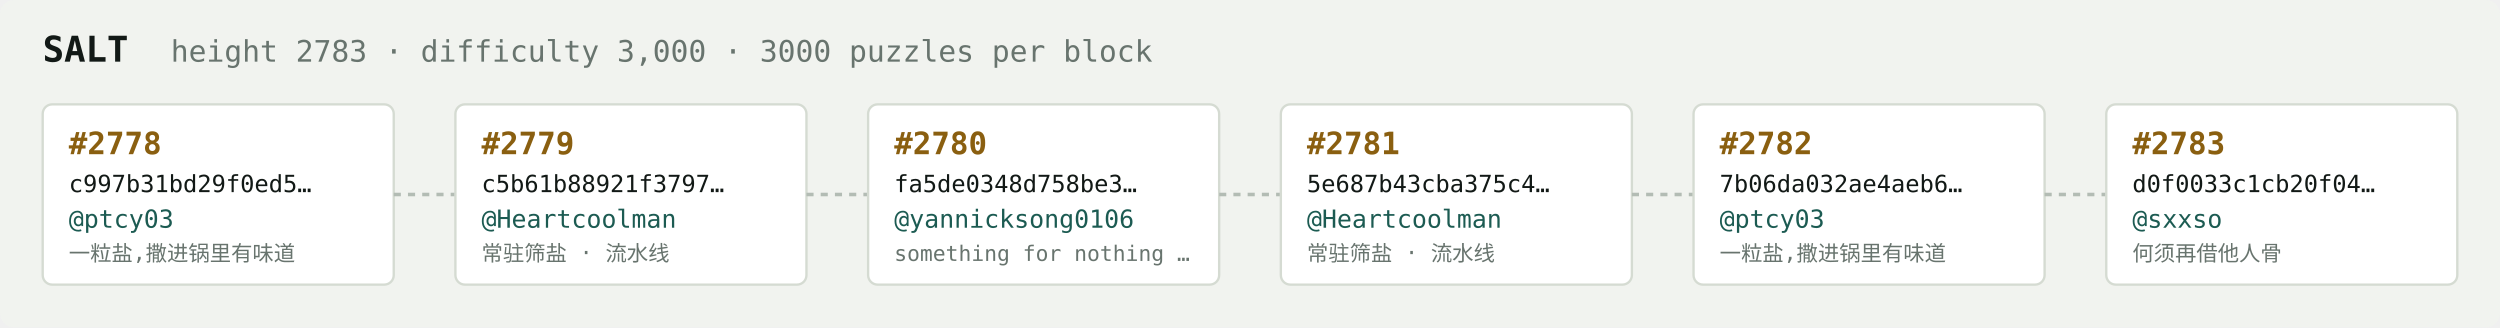
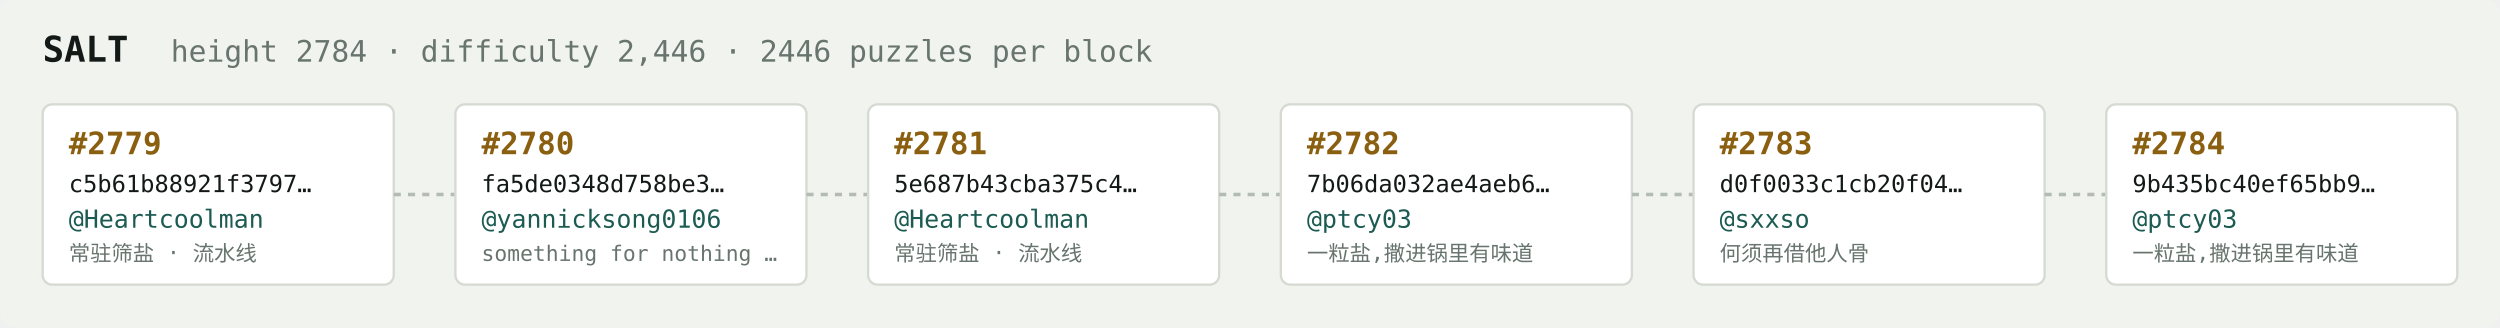
<svg xmlns="http://www.w3.org/2000/svg" width="1054" height="138" viewBox="0 0 1054 138" font-family="ui-monospace,SFMono-Regular,Menlo,monospace">
  <rect fill="#f1f3ef" width="1054" height="138" rx="6" />
  <text x="18" y="26" fill="#121916" font-size="15" font-weight="700">SALT</text>
-   <text x="72" y="26" fill="#68746e" font-size="12.5">height 2783 · difficulty 3,000 · 3000 puzzles per block</text>
+   <text x="72" y="26" fill="#68746e" font-size="12.5">height 2784 · difficulty 2,446 · 2446 puzzles per block</text>
  <rect x="18" y="44" width="148" height="76" rx="4" fill="#ffffff" stroke="#d5dbd2" stroke-width="1" />
-   <text x="29" y="65" fill="#8a5f10" font-size="13" font-weight="700">#2778</text>
-   <text x="29" y="81" fill="#121916" font-size="10">c997b31bd29f0ed5…</text>
-   <text x="29" y="96" fill="#1c5b52" font-size="10.5">@ptcy03</text>
-   <text x="29" y="110" fill="#68746e" font-size="9">一粒盐,撒进锅里有味道</text>
+   <text x="29" y="65" fill="#8a5f10" font-size="13" font-weight="700">#2779</text>
+   <text x="29" y="81" fill="#121916" font-size="10">c5b61b88921f3797…</text>
+   <text x="29" y="96" fill="#1c5b52" font-size="10.5">@Heartcoolman</text>
+   <text x="29" y="110" fill="#68746e" font-size="9">常驻筛盐 · 流水线</text>
  <line x1="166" y1="82.0" x2="192" y2="82.0" stroke="#b3bcb4" stroke-width="1.5" stroke-dasharray="3 3" />
  <rect x="192" y="44" width="148" height="76" rx="4" fill="#ffffff" stroke="#d5dbd2" stroke-width="1" />
-   <text x="203" y="65" fill="#8a5f10" font-size="13" font-weight="700">#2779</text>
-   <text x="203" y="81" fill="#121916" font-size="10">c5b61b88921f3797…</text>
-   <text x="203" y="96" fill="#1c5b52" font-size="10.5">@Heartcoolman</text>
-   <text x="203" y="110" fill="#68746e" font-size="9">常驻筛盐 · 流水线</text>
+   <text x="203" y="65" fill="#8a5f10" font-size="13" font-weight="700">#2780</text>
+   <text x="203" y="81" fill="#121916" font-size="10">fa5de0348d758be3…</text>
+   <text x="203" y="96" fill="#1c5b52" font-size="10.5">@yannicksong0106</text>
+   <text x="203" y="110" fill="#68746e" font-size="9">something for nothing …</text>
  <line x1="340" y1="82.0" x2="366" y2="82.0" stroke="#b3bcb4" stroke-width="1.5" stroke-dasharray="3 3" />
  <rect x="366" y="44" width="148" height="76" rx="4" fill="#ffffff" stroke="#d5dbd2" stroke-width="1" />
-   <text x="377" y="65" fill="#8a5f10" font-size="13" font-weight="700">#2780</text>
-   <text x="377" y="81" fill="#121916" font-size="10">fa5de0348d758be3…</text>
-   <text x="377" y="96" fill="#1c5b52" font-size="10.5">@yannicksong0106</text>
-   <text x="377" y="110" fill="#68746e" font-size="9">something for nothing …</text>
+   <text x="377" y="65" fill="#8a5f10" font-size="13" font-weight="700">#2781</text>
+   <text x="377" y="81" fill="#121916" font-size="10">5e687b43cba375c4…</text>
+   <text x="377" y="96" fill="#1c5b52" font-size="10.5">@Heartcoolman</text>
+   <text x="377" y="110" fill="#68746e" font-size="9">常驻筛盐 · 流水线</text>
  <line x1="514" y1="82.0" x2="540" y2="82.0" stroke="#b3bcb4" stroke-width="1.5" stroke-dasharray="3 3" />
  <rect x="540" y="44" width="148" height="76" rx="4" fill="#ffffff" stroke="#d5dbd2" stroke-width="1" />
-   <text x="551" y="65" fill="#8a5f10" font-size="13" font-weight="700">#2781</text>
-   <text x="551" y="81" fill="#121916" font-size="10">5e687b43cba375c4…</text>
-   <text x="551" y="96" fill="#1c5b52" font-size="10.5">@Heartcoolman</text>
-   <text x="551" y="110" fill="#68746e" font-size="9">常驻筛盐 · 流水线</text>
+   <text x="551" y="65" fill="#8a5f10" font-size="13" font-weight="700">#2782</text>
+   <text x="551" y="81" fill="#121916" font-size="10">7b06da032ae4aeb6…</text>
+   <text x="551" y="96" fill="#1c5b52" font-size="10.5">@ptcy03</text>
+   <text x="551" y="110" fill="#68746e" font-size="9">一粒盐,撒进锅里有味道</text>
  <line x1="688" y1="82.0" x2="714" y2="82.0" stroke="#b3bcb4" stroke-width="1.5" stroke-dasharray="3 3" />
  <rect x="714" y="44" width="148" height="76" rx="4" fill="#ffffff" stroke="#d5dbd2" stroke-width="1" />
-   <text x="725" y="65" fill="#8a5f10" font-size="13" font-weight="700">#2782</text>
-   <text x="725" y="81" fill="#121916" font-size="10">7b06da032ae4aeb6…</text>
-   <text x="725" y="96" fill="#1c5b52" font-size="10.5">@ptcy03</text>
-   <text x="725" y="110" fill="#68746e" font-size="9">一粒盐,撒进锅里有味道</text>
+   <text x="725" y="65" fill="#8a5f10" font-size="13" font-weight="700">#2783</text>
+   <text x="725" y="81" fill="#121916" font-size="10">d0f0033c1cb20f04…</text>
+   <text x="725" y="96" fill="#1c5b52" font-size="10.5">@sxxso</text>
+   <text x="725" y="110" fill="#68746e" font-size="9">何须再借他人骨</text>
  <line x1="862" y1="82.0" x2="888" y2="82.0" stroke="#b3bcb4" stroke-width="1.5" stroke-dasharray="3 3" />
  <rect x="888" y="44" width="148" height="76" rx="4" fill="#ffffff" stroke="#d5dbd2" stroke-width="1" />
-   <text x="899" y="65" fill="#8a5f10" font-size="13" font-weight="700">#2783</text>
-   <text x="899" y="81" fill="#121916" font-size="10">d0f0033c1cb20f04…</text>
-   <text x="899" y="96" fill="#1c5b52" font-size="10.5">@sxxso</text>
-   <text x="899" y="110" fill="#68746e" font-size="9">何须再借他人骨</text>
+   <text x="899" y="65" fill="#8a5f10" font-size="13" font-weight="700">#2784</text>
+   <text x="899" y="81" fill="#121916" font-size="10">9b435bc40ef65bb9…</text>
+   <text x="899" y="96" fill="#1c5b52" font-size="10.5">@ptcy03</text>
+   <text x="899" y="110" fill="#68746e" font-size="9">一粒盐,撒进锅里有味道</text>
</svg>
